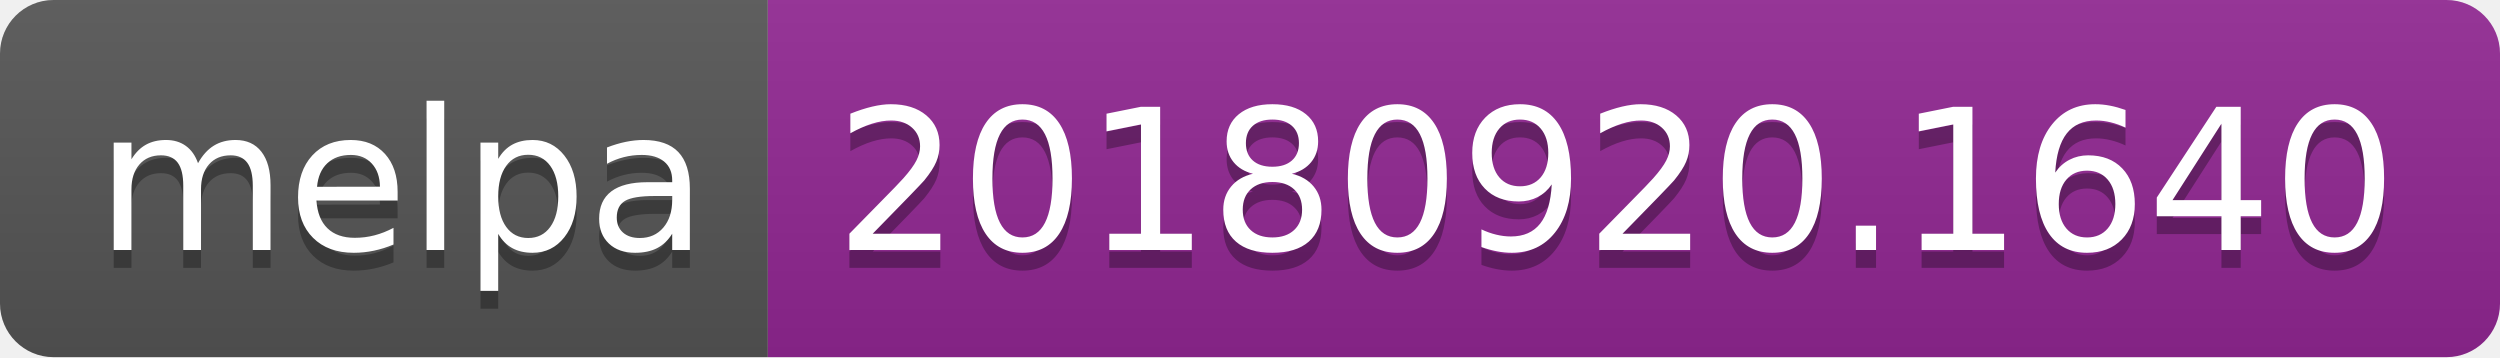
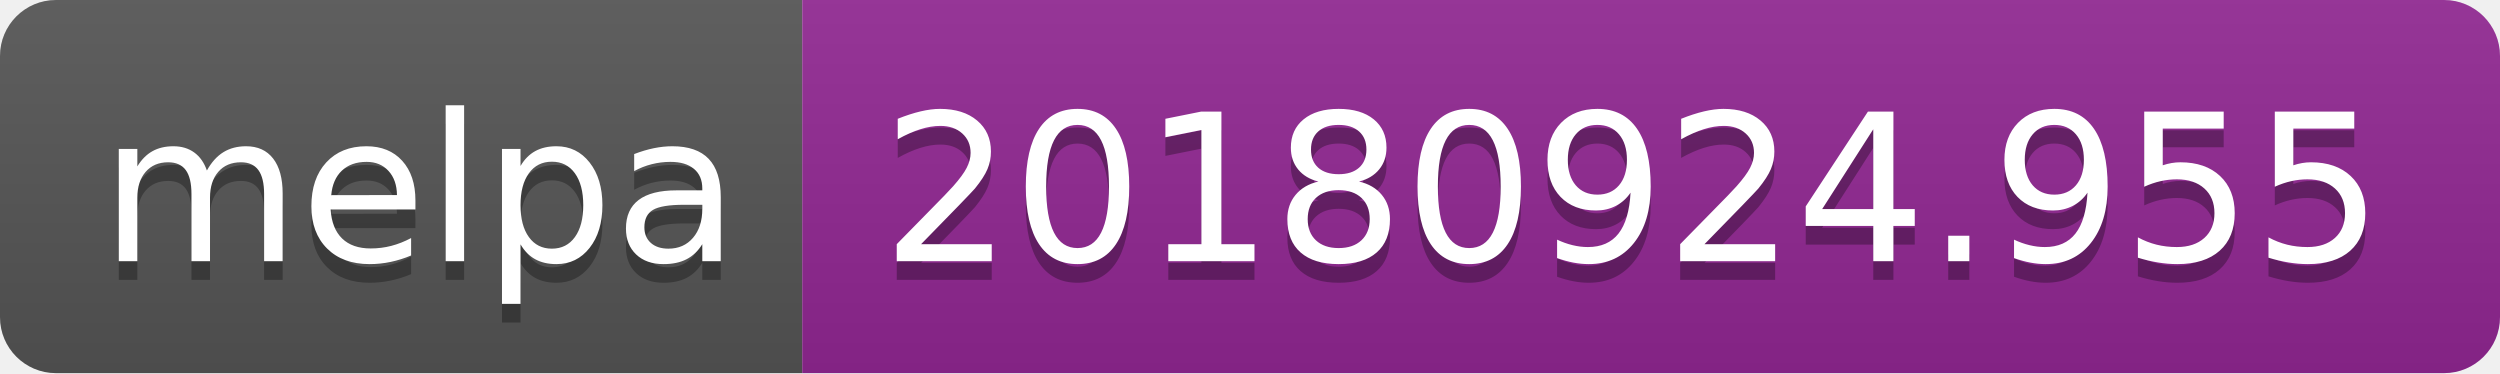
- <svg xmlns="http://www.w3.org/2000/svg" width="140" height="20">
+ <svg xmlns="http://www.w3.org/2000/svg" width="134" height="20">
  <linearGradient id="b" x2="0" y2="100%">
    <stop offset="0" stop-color="#bbb" stop-opacity=".1" />
    <stop offset="1" stop-opacity=".1" />
  </linearGradient>
  <clipPath id="a">
-     <rect width="140" height="20" rx="3" fill="#fff" />
+     <rect width="134" height="20" rx="3" fill="#fff" />
  </clipPath>
  <g clip-path="url(#a)">
    <path fill="#555" d="M0 0h43v20H0z" />
-     <path fill="#922793" d="M43 0h97v20H43z" />
-     <path fill="url(#b)" d="M0 0h140v20H0z" />
+     <path fill="#922793" d="M43 0h91v20H43z" />
+     <path fill="url(#b)" d="M0 0h134v20H0z" />
  </g>
  <g fill="#fff" text-anchor="middle" font-family="DejaVu Sans,Verdana,Geneva,sans-serif" font-size="110">
    <text x="225" y="150" fill="#010101" fill-opacity=".3" transform="scale(.1)" textLength="330">melpa</text>
    <text x="225" y="140" transform="scale(.1)" textLength="330">melpa</text>
-     <text x="905" y="150" fill="#010101" fill-opacity=".3" transform="scale(.1)" textLength="870">20180920.1640</text>
-     <text x="905" y="140" transform="scale(.1)" textLength="870">20180920.1640</text>
+     <text x="875" y="150" fill="#010101" fill-opacity=".3" transform="scale(.1)" textLength="810">20180924.955</text>
+     <text x="875" y="140" transform="scale(.1)" textLength="810">20180924.955</text>
  </g>
</svg>
